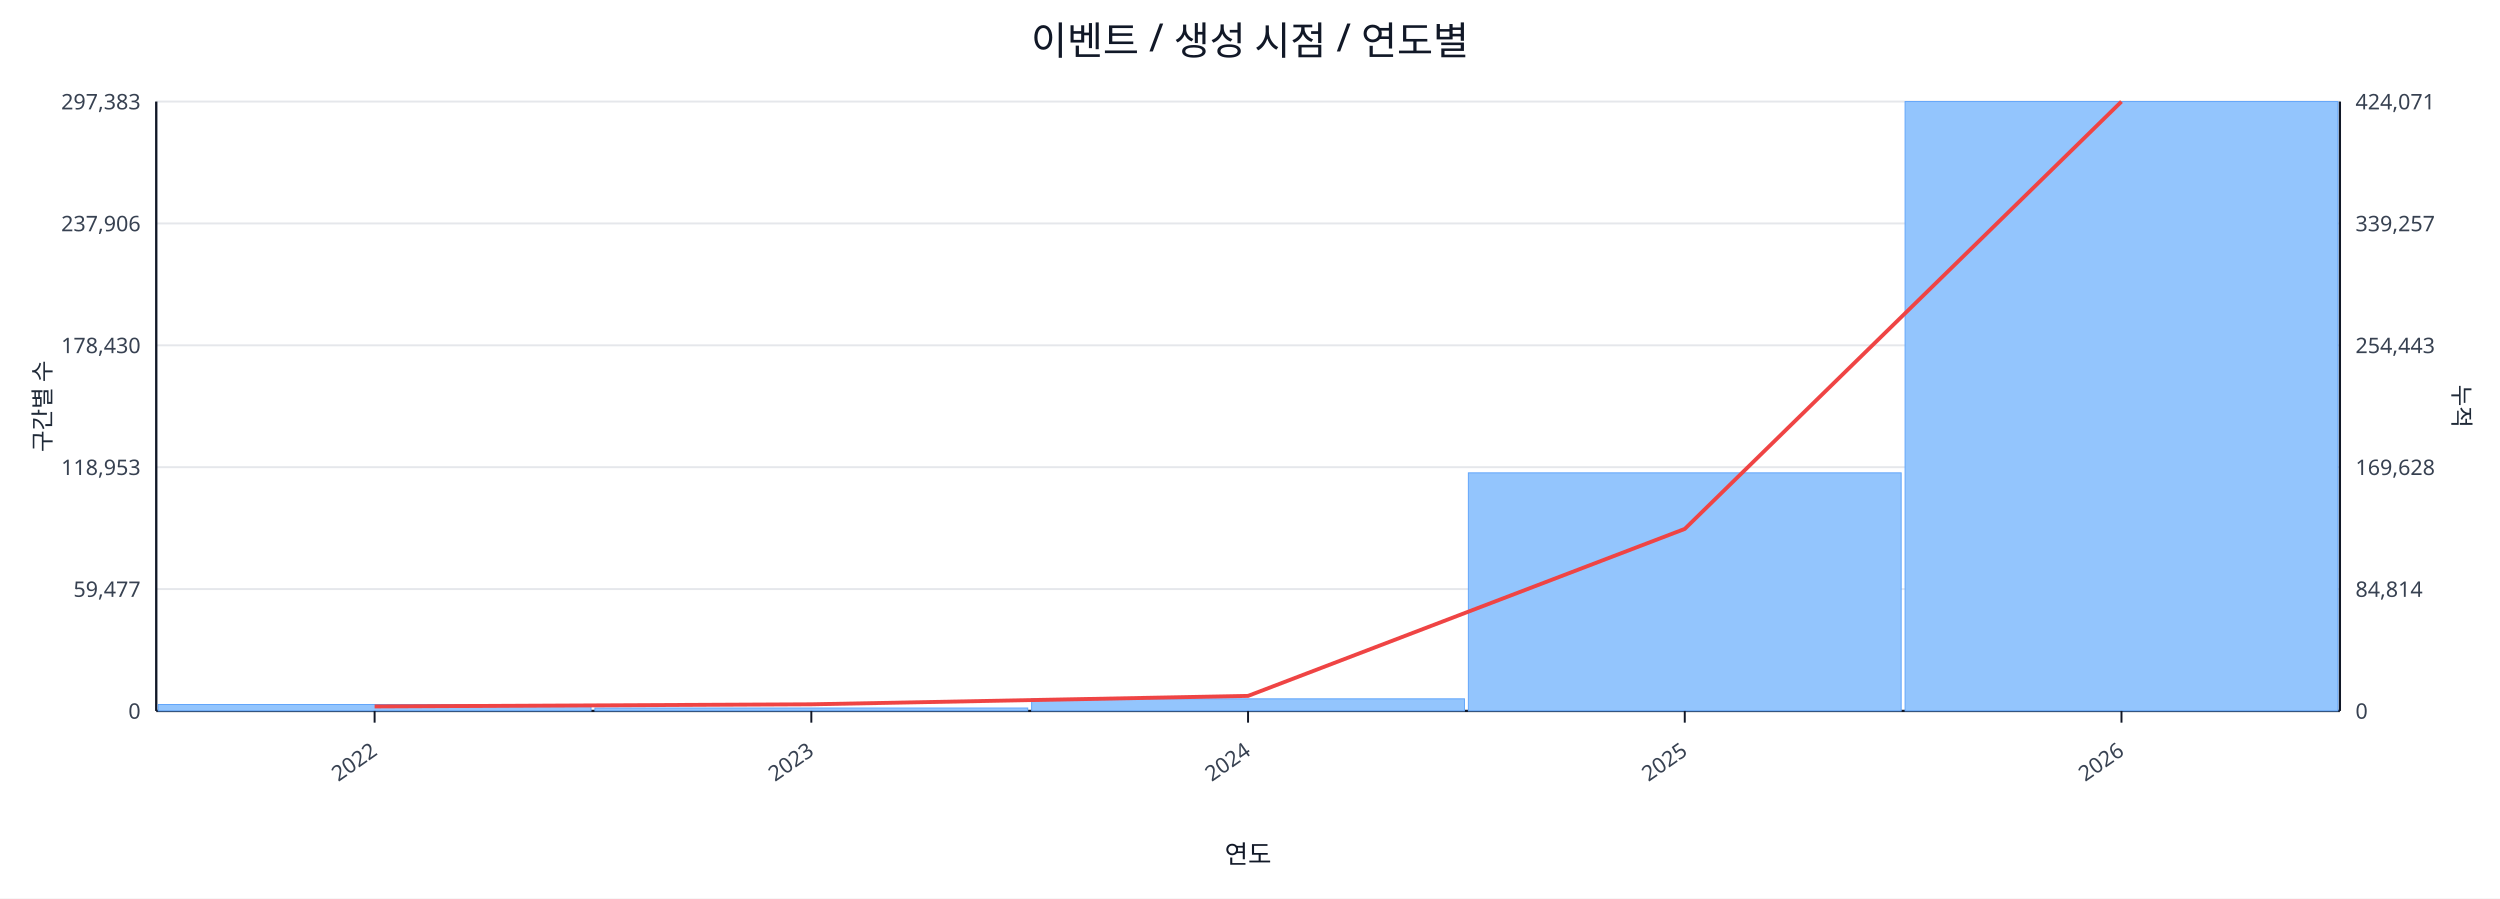
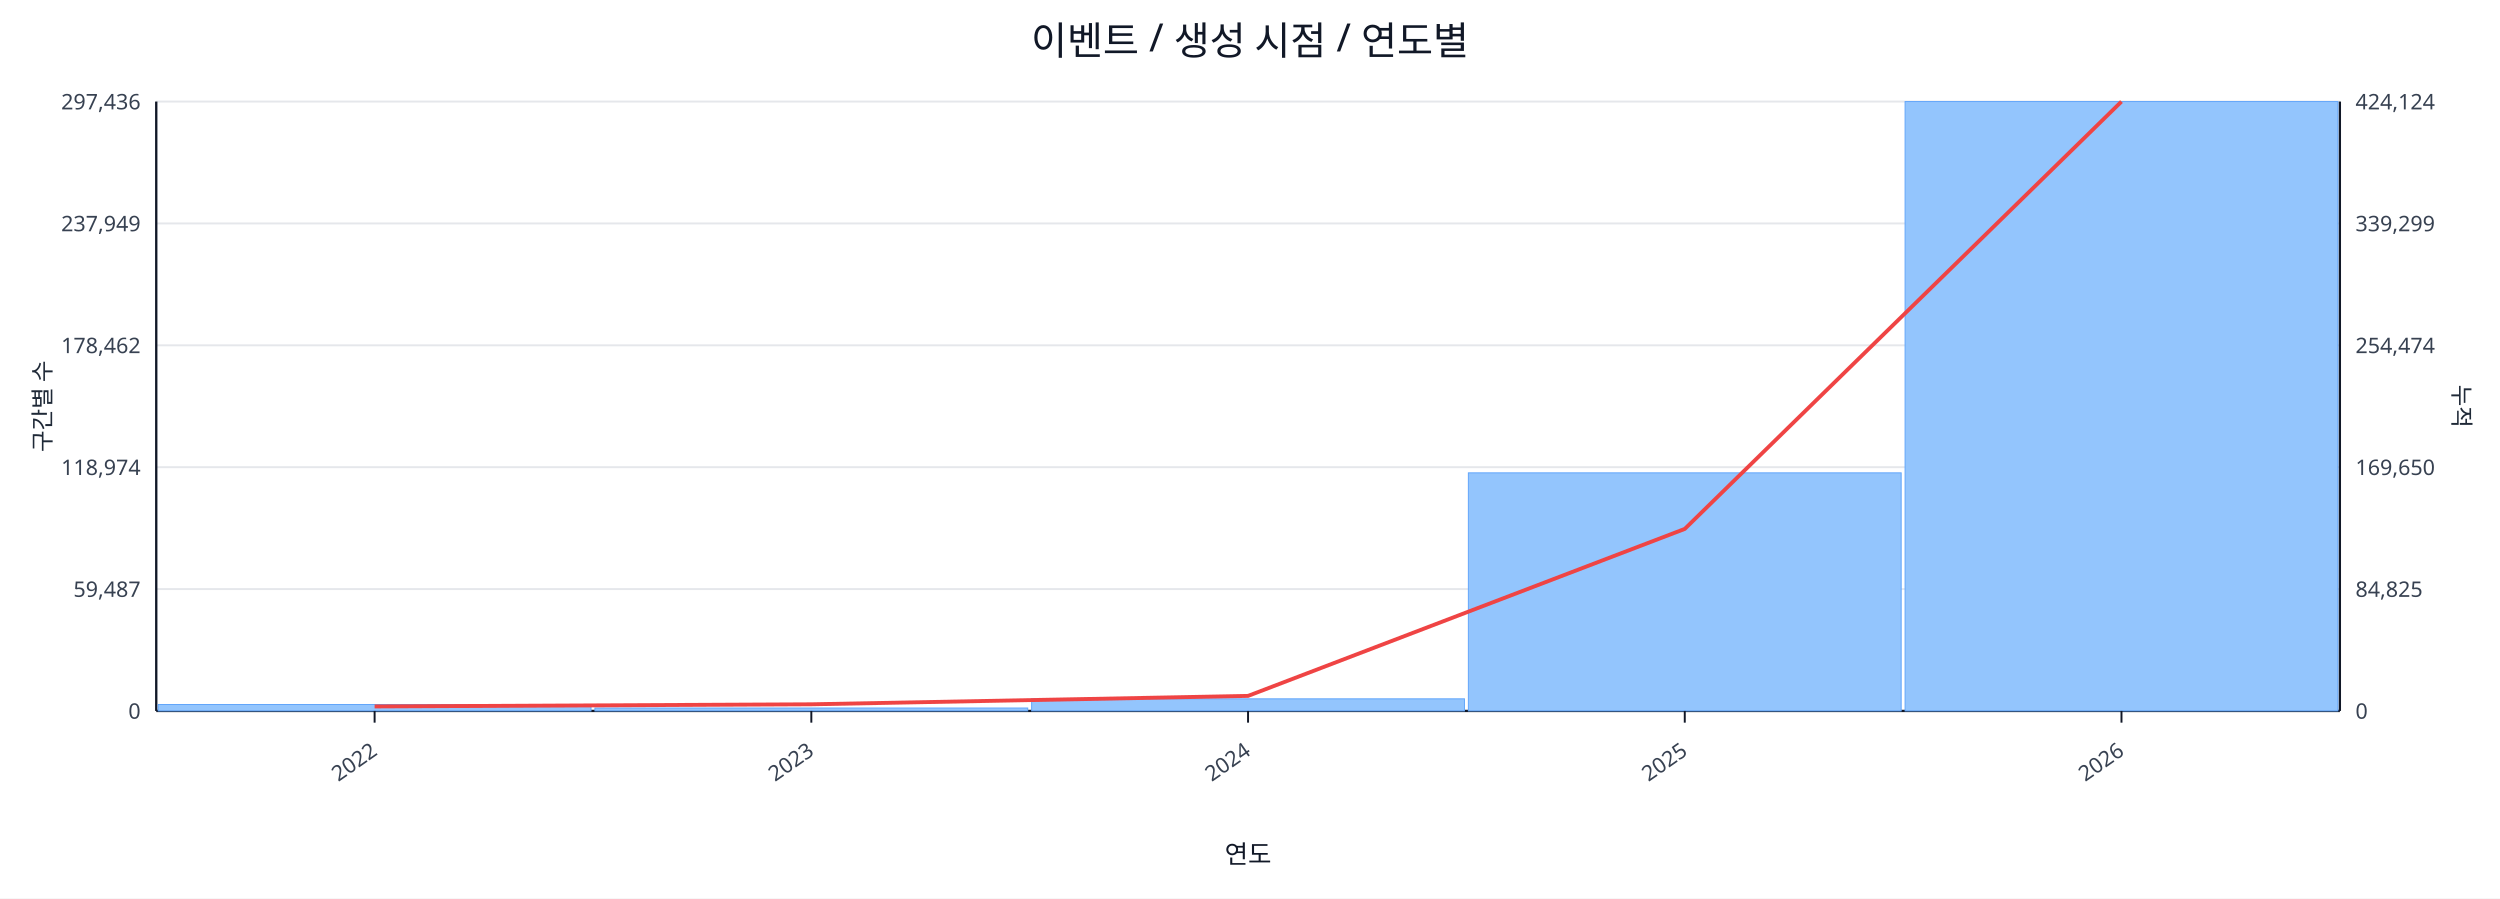
<svg xmlns="http://www.w3.org/2000/svg" width="1280" height="460" viewBox="0 0 1280 460">
  <rect x="0" y="0" width="100%" height="100%" fill="#ffffff" />
  <text x="640.0" y="28" font-size="20" text-anchor="middle" font-family="sans-serif" fill="#111827">이벤트 / 생성 시점 / 연도별</text>
  <line x1="80.0" y1="52.0" x2="1198.0" y2="52.0" stroke="#e5e7eb" stroke-width="1" />
-   <text x="72.0" y="56.0" font-size="11" text-anchor="end" font-family="sans-serif" fill="#374151">297,383</text>
-   <text x="1206.0" y="56.0" font-size="11" text-anchor="start" font-family="sans-serif" fill="#374151">424,071</text>
+   <text x="72.0" y="56.0" font-size="11" text-anchor="end" font-family="sans-serif" fill="#374151">297,436</text>
+   <text x="1206.0" y="56.0" font-size="11" text-anchor="start" font-family="sans-serif" fill="#374151">424,124</text>
  <line x1="80.0" y1="114.4" x2="1198.0" y2="114.4" stroke="#e5e7eb" stroke-width="1" />
-   <text x="72.0" y="118.4" font-size="11" text-anchor="end" font-family="sans-serif" fill="#374151">237,906</text>
-   <text x="1206.0" y="118.4" font-size="11" text-anchor="start" font-family="sans-serif" fill="#374151">339,257</text>
+   <text x="72.0" y="118.4" font-size="11" text-anchor="end" font-family="sans-serif" fill="#374151">237,949</text>
+   <text x="1206.0" y="118.4" font-size="11" text-anchor="start" font-family="sans-serif" fill="#374151">339,299</text>
  <line x1="80.0" y1="176.8" x2="1198.0" y2="176.8" stroke="#e5e7eb" stroke-width="1" />
-   <text x="72.0" y="180.8" font-size="11" text-anchor="end" font-family="sans-serif" fill="#374151">178,430</text>
-   <text x="1206.0" y="180.8" font-size="11" text-anchor="start" font-family="sans-serif" fill="#374151">254,443</text>
+   <text x="72.0" y="180.8" font-size="11" text-anchor="end" font-family="sans-serif" fill="#374151">178,462</text>
+   <text x="1206.0" y="180.8" font-size="11" text-anchor="start" font-family="sans-serif" fill="#374151">254,474</text>
  <line x1="80.0" y1="239.2" x2="1198.0" y2="239.2" stroke="#e5e7eb" stroke-width="1" />
-   <text x="72.0" y="243.2" font-size="11" text-anchor="end" font-family="sans-serif" fill="#374151">118,953</text>
-   <text x="1206.0" y="243.2" font-size="11" text-anchor="start" font-family="sans-serif" fill="#374151">169,628</text>
+   <text x="72.0" y="243.2" font-size="11" text-anchor="end" font-family="sans-serif" fill="#374151">118,974</text>
+   <text x="1206.0" y="243.2" font-size="11" text-anchor="start" font-family="sans-serif" fill="#374151">169,650</text>
  <line x1="80.0" y1="301.6" x2="1198.0" y2="301.6" stroke="#e5e7eb" stroke-width="1" />
-   <text x="72.0" y="305.6" font-size="11" text-anchor="end" font-family="sans-serif" fill="#374151">59,477</text>
-   <text x="1206.0" y="305.6" font-size="11" text-anchor="start" font-family="sans-serif" fill="#374151">84,814</text>
+   <text x="72.0" y="305.6" font-size="11" text-anchor="end" font-family="sans-serif" fill="#374151">59,487</text>
+   <text x="1206.0" y="305.6" font-size="11" text-anchor="start" font-family="sans-serif" fill="#374151">84,825</text>
  <line x1="80.0" y1="364.0" x2="1198.0" y2="364.0" stroke="#e5e7eb" stroke-width="1" />
  <text x="72.0" y="368.0" font-size="11" text-anchor="end" font-family="sans-serif" fill="#374151">0</text>
  <text x="1206.0" y="368.0" font-size="11" text-anchor="start" font-family="sans-serif" fill="#374151">0</text>
  <line x1="80.0" y1="364.0" x2="1198.0" y2="364.0" stroke="#111827" stroke-width="1.2" />
  <line x1="80.0" y1="52.0" x2="80.0" y2="364.0" stroke="#111827" stroke-width="1.2" />
  <line x1="1198.0" y1="52.0" x2="1198.0" y2="364.0" stroke="#111827" stroke-width="1.2" />
  <rect x="81.0" y="360.7" width="221.6" height="3.3" fill="#93c5fd" stroke="#60a5fa" stroke-width="0.5" />
  <rect x="304.6" y="362.5" width="221.6" height="1.5" fill="#93c5fd" stroke="#60a5fa" stroke-width="0.5" />
  <rect x="528.2" y="357.8" width="221.6" height="6.2" fill="#93c5fd" stroke="#60a5fa" stroke-width="0.5" />
  <rect x="751.8" y="242.1" width="221.6" height="121.9" fill="#93c5fd" stroke="#60a5fa" stroke-width="0.5" />
  <rect x="975.4" y="52.0" width="221.6" height="312.0" fill="#93c5fd" stroke="#60a5fa" stroke-width="0.5" />
  <polyline fill="none" stroke="#ef4444" stroke-width="2" points="191.8,361.7 415.4,360.6 639.0,356.3 862.6,270.8 1086.2,52.0" />
  <line x1="191.8" y1="364.0" x2="191.8" y2="370.0" stroke="#111827" stroke-width="1" />
  <text x="193.8" y="386.0" font-size="11" text-anchor="end" transform="rotate(-35 193.8 386.0)" font-family="sans-serif" fill="#374151">2022</text>
  <line x1="415.4" y1="364.0" x2="415.4" y2="370.0" stroke="#111827" stroke-width="1" />
  <text x="417.4" y="386.0" font-size="11" text-anchor="end" transform="rotate(-35 417.4 386.0)" font-family="sans-serif" fill="#374151">2023</text>
  <line x1="639.0" y1="364.0" x2="639.0" y2="370.0" stroke="#111827" stroke-width="1" />
  <text x="641.0" y="386.0" font-size="11" text-anchor="end" transform="rotate(-35 641.0 386.0)" font-family="sans-serif" fill="#374151">2024</text>
  <line x1="862.6" y1="364.0" x2="862.6" y2="370.0" stroke="#111827" stroke-width="1" />
  <text x="864.6" y="386.0" font-size="11" text-anchor="end" transform="rotate(-35 864.6 386.0)" font-family="sans-serif" fill="#374151">2025</text>
  <line x1="1086.2" y1="364.0" x2="1086.2" y2="370.0" stroke="#111827" stroke-width="1" />
  <text x="1088.2" y="386.0" font-size="11" text-anchor="end" transform="rotate(-35 1088.2 386.0)" font-family="sans-serif" fill="#374151">2026</text>
  <text x="26" y="208.0" font-size="12" transform="rotate(-90 26 208.0)" text-anchor="middle" font-family="sans-serif" fill="#1f2937">구간별 수</text>
  <text x="1256.0" y="208.0" font-size="12" transform="rotate(90 1256.0 208.0)" text-anchor="middle" font-family="sans-serif" fill="#1f2937">누적</text>
  <text x="639.0" y="442.0" font-size="13" text-anchor="middle" font-family="sans-serif" fill="#111827">연도</text>
</svg>
